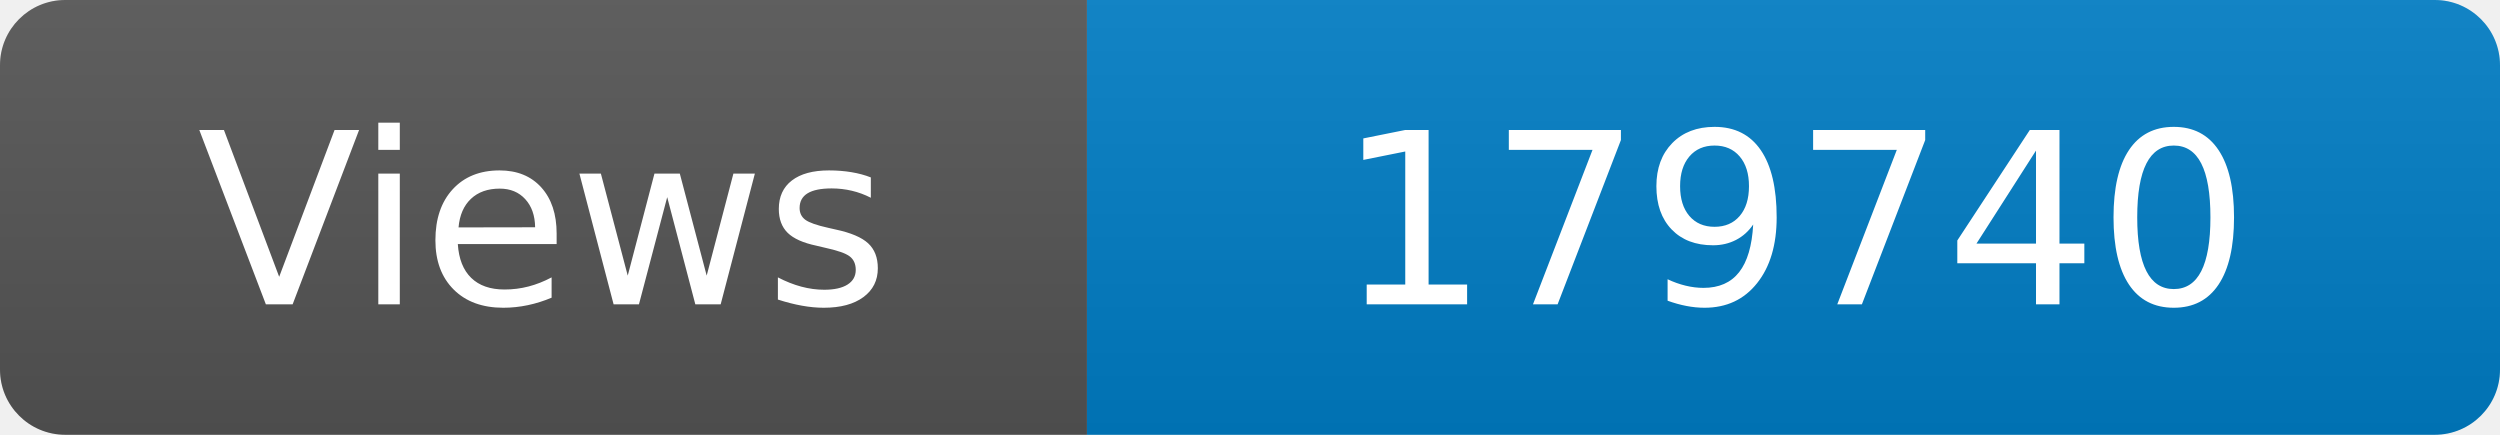
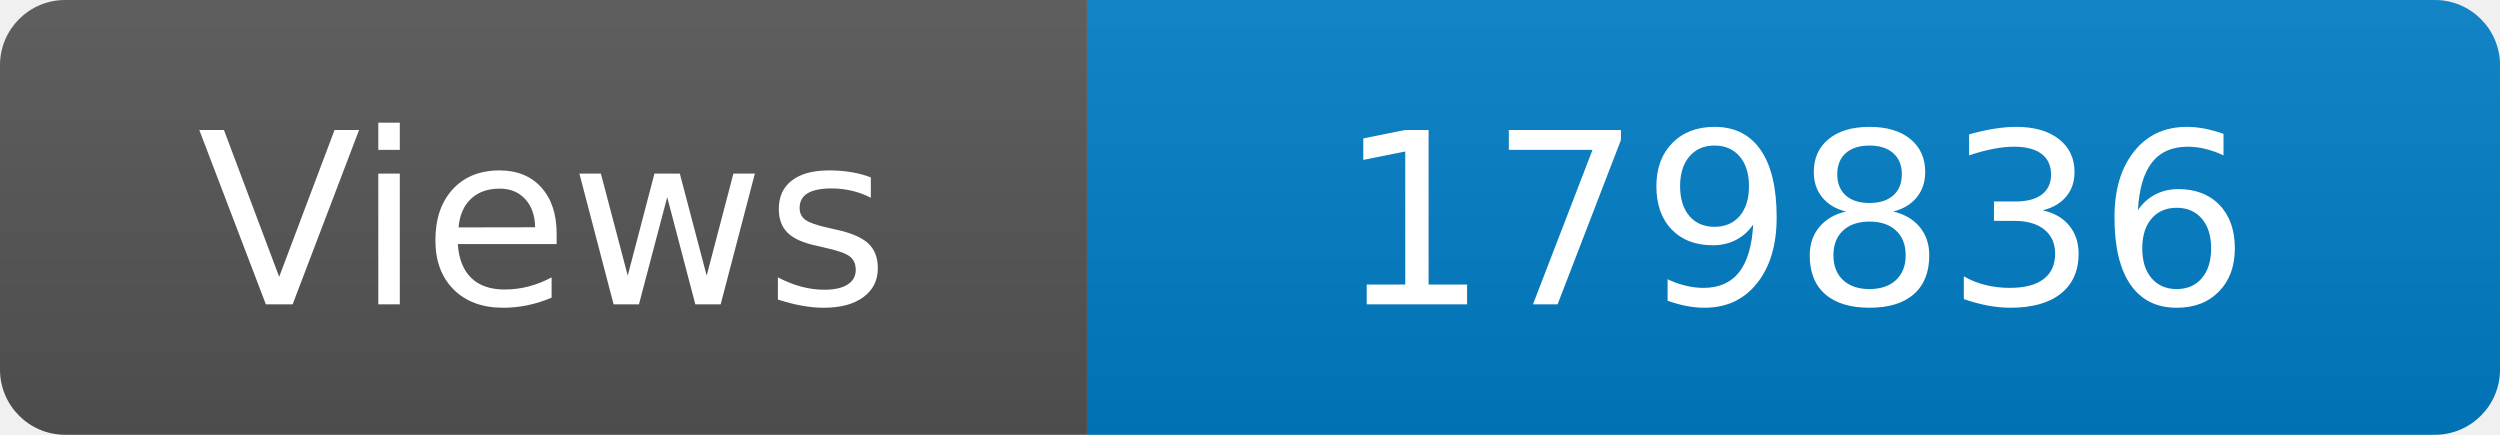
<svg xmlns="http://www.w3.org/2000/svg" width="115" height="20" role="img" aria-label="Maintained?: yes">
  <linearGradient id="s" x2="0" y2="100%">
    <stop offset="0" stop-color="#bbb" stop-opacity=".1" />
    <stop offset="1" stop-opacity=".1" />
  </linearGradient>
  <clipPath id="r">
    <rect width="115" height="20" rx="3" fill="#fff" />
  </clipPath>
  <g clip-path="url(#r)">
    <rect width="50" height="20" fill="#555" />
    <rect x="50" width="160" height="20" fill="#007ec6" />
    <rect width="115" height="20" fill="url(#s)" />
  </g>
  <g fill="#fff" text-anchor="middle" font-family="Verdana,Geneva,DejaVu Sans,sans-serif" font-size="110">
    <text x="250" y="140" transform="scale(.1)" fill="#fff">Views</text>
-     <text x="825" y="140" transform="scale(.1)" fill="#fff">179740</text>
+     <text x="825" y="140" transform="scale(.1)" fill="#fff">179836</text>
  </g>
</svg>
